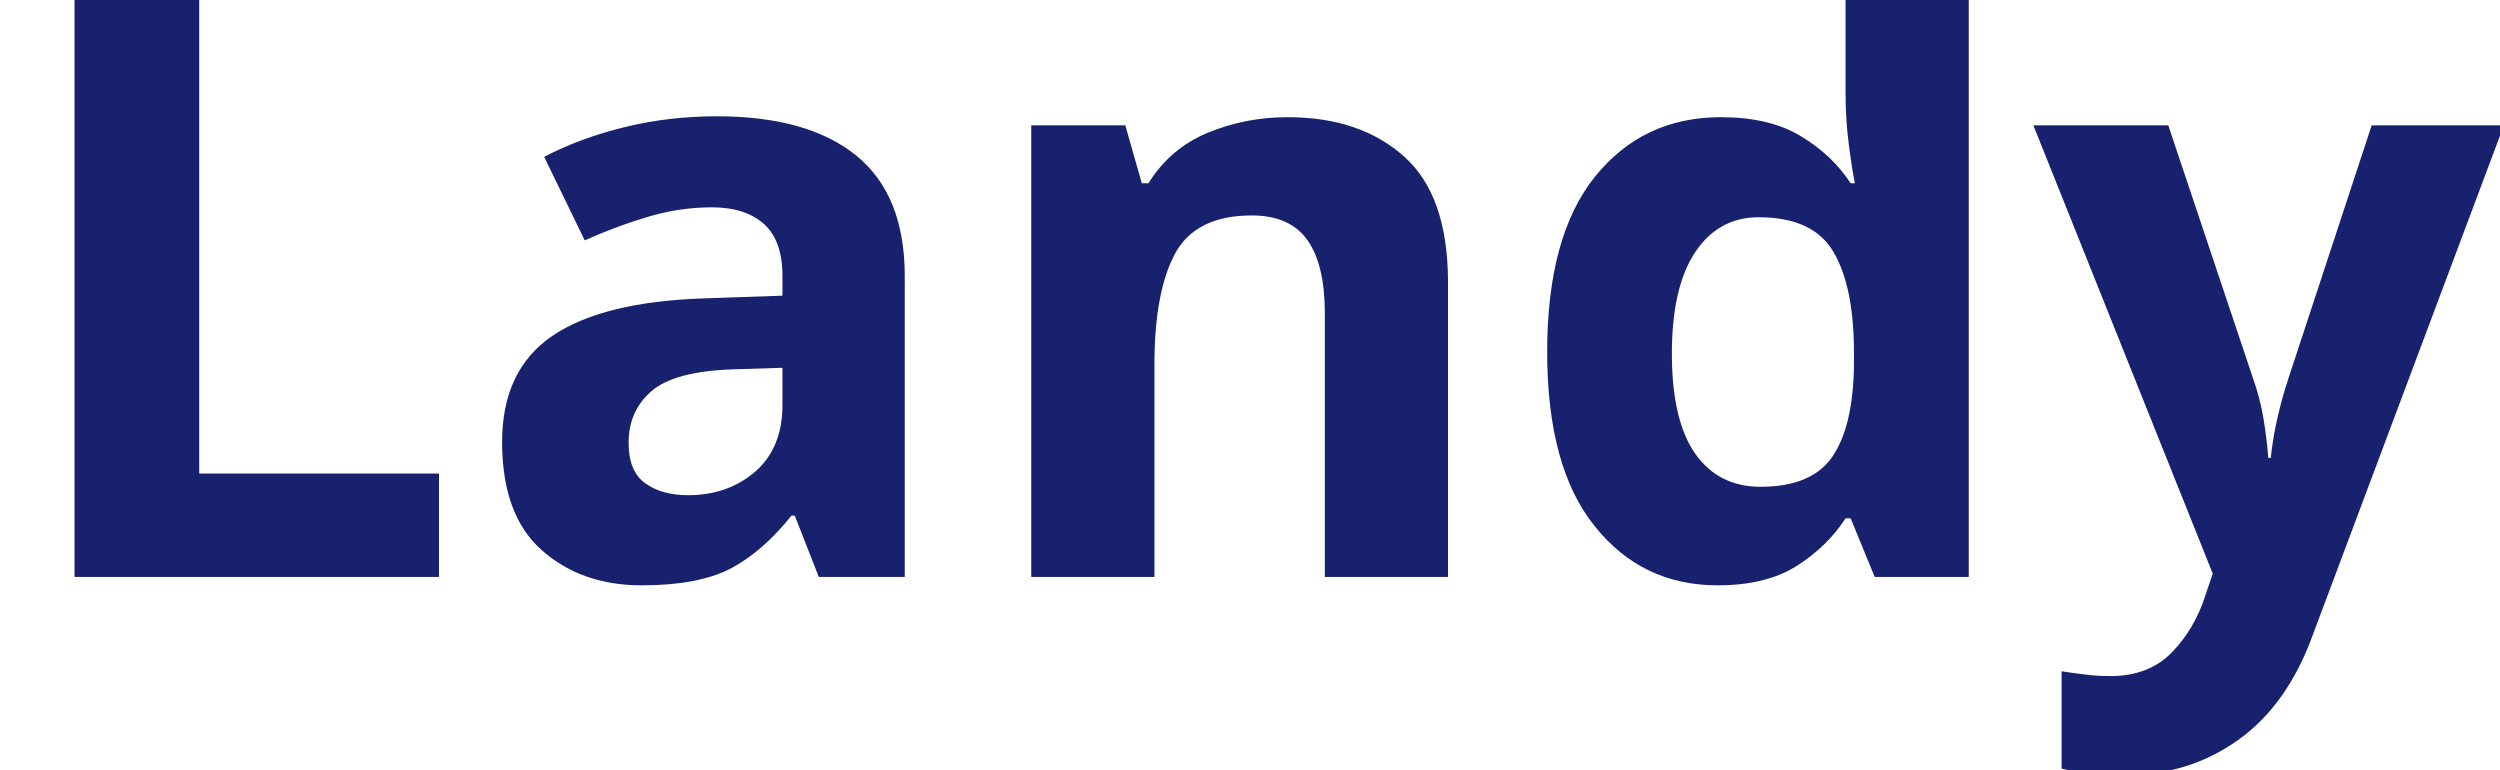
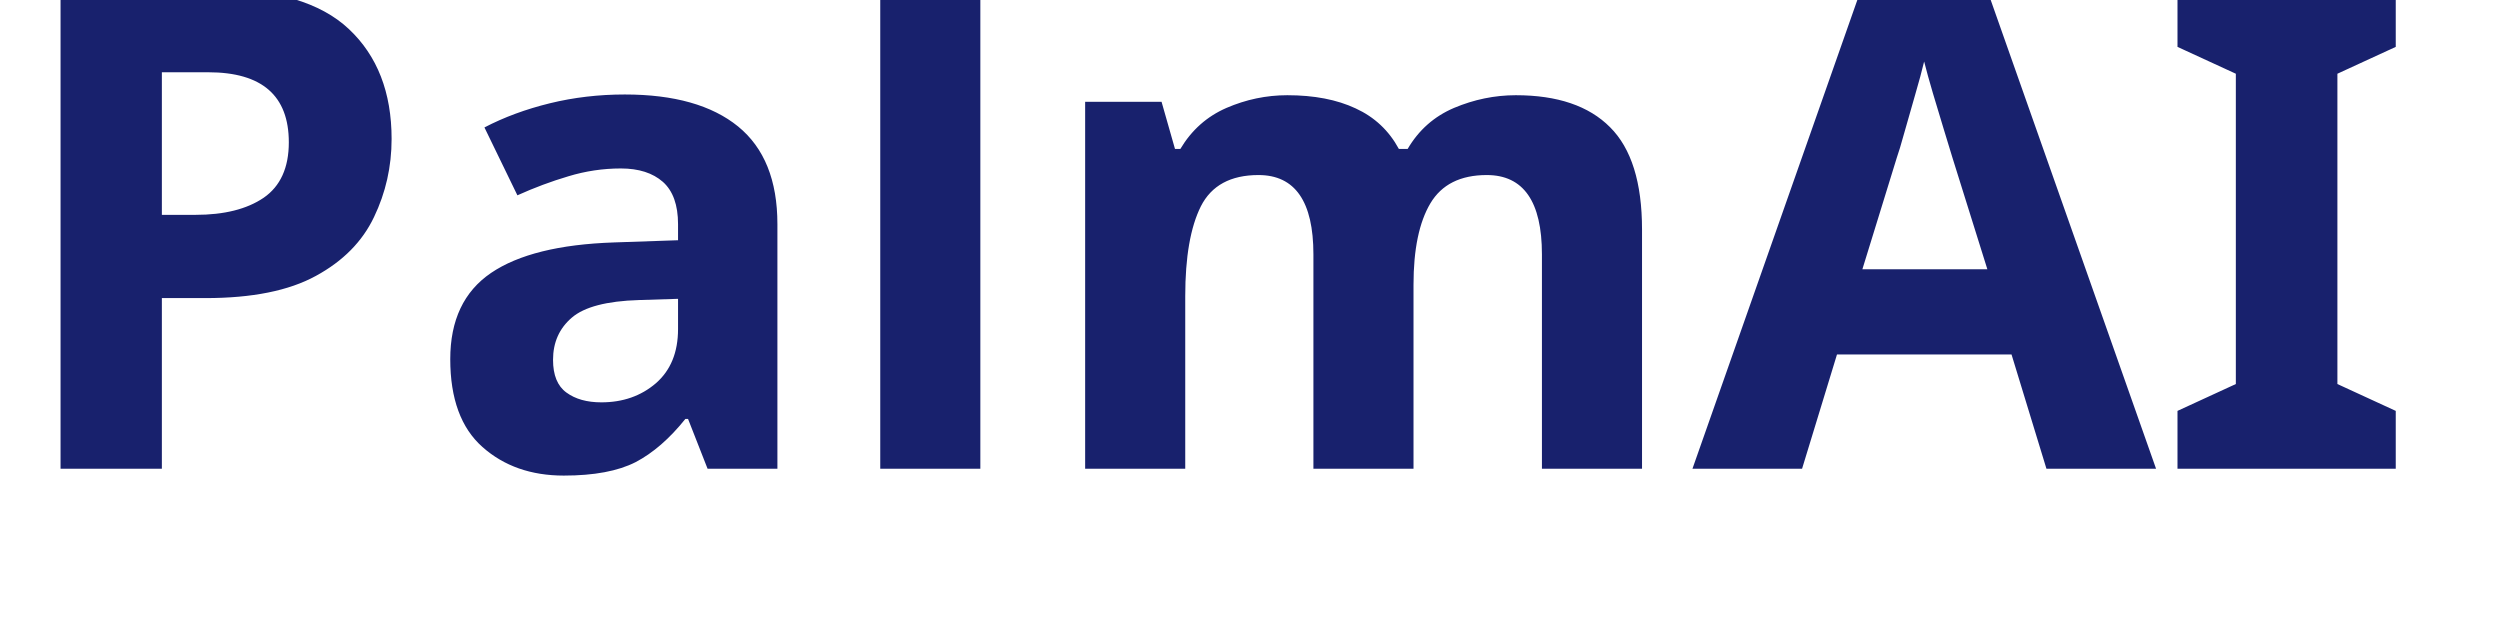
- <svg xmlns="http://www.w3.org/2000/svg" viewBox="0 0 130 40">
-   <text y="30" font-family="Motiva Sans Bold, sans-serif" fill="#18216d" font-size="43px" font-weight="700">Landy</text>
+ <svg xmlns="http://www.w3.org/2000/svg" viewBox="0 0 160 40">
+   <text y="30" font-family="Motiva Sans Bold, sans-serif" fill="#18216d" font-size="43px" font-weight="700">PalmAI</text>
</svg>
